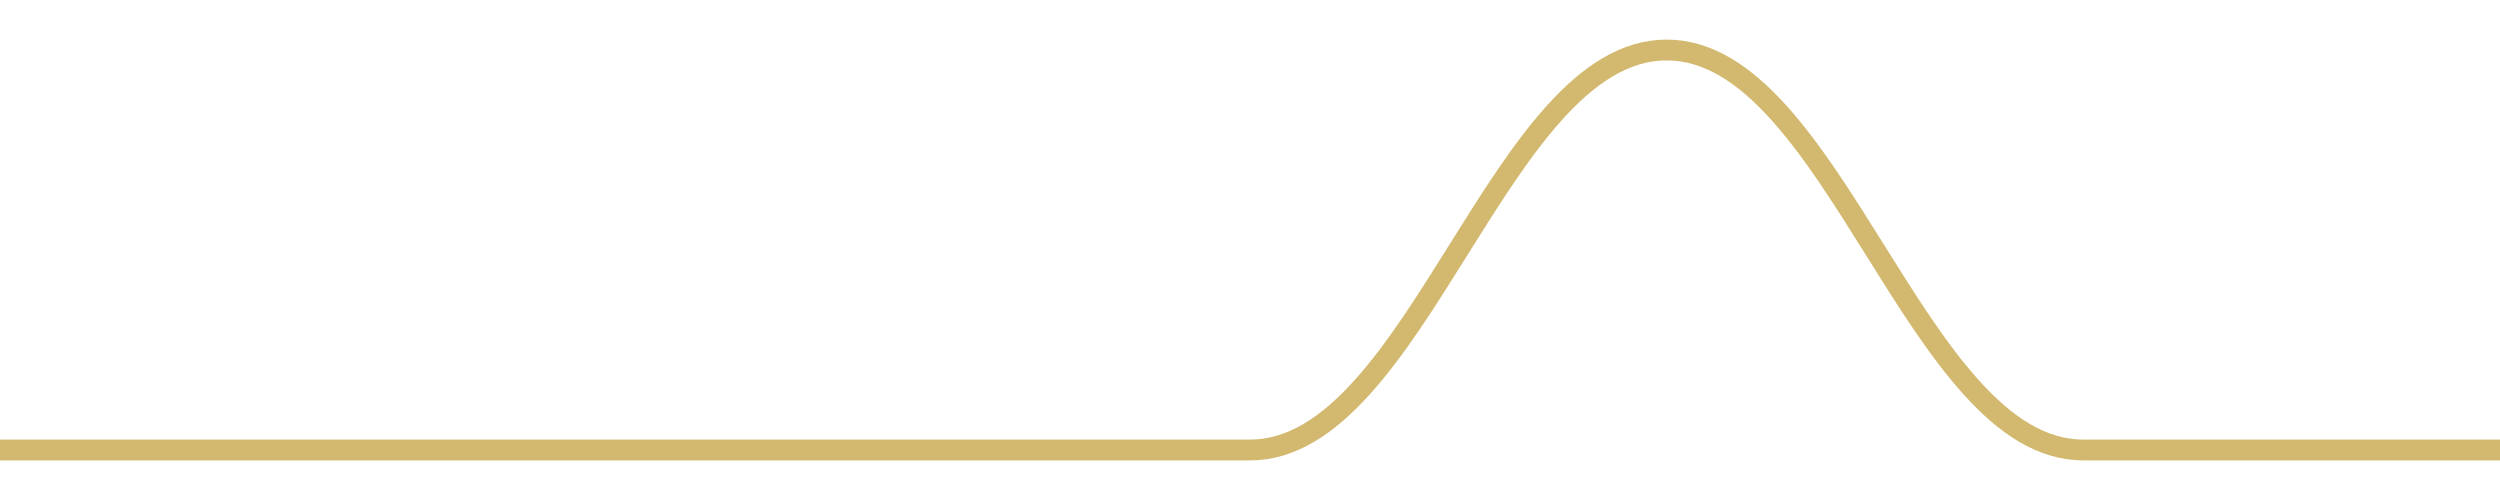
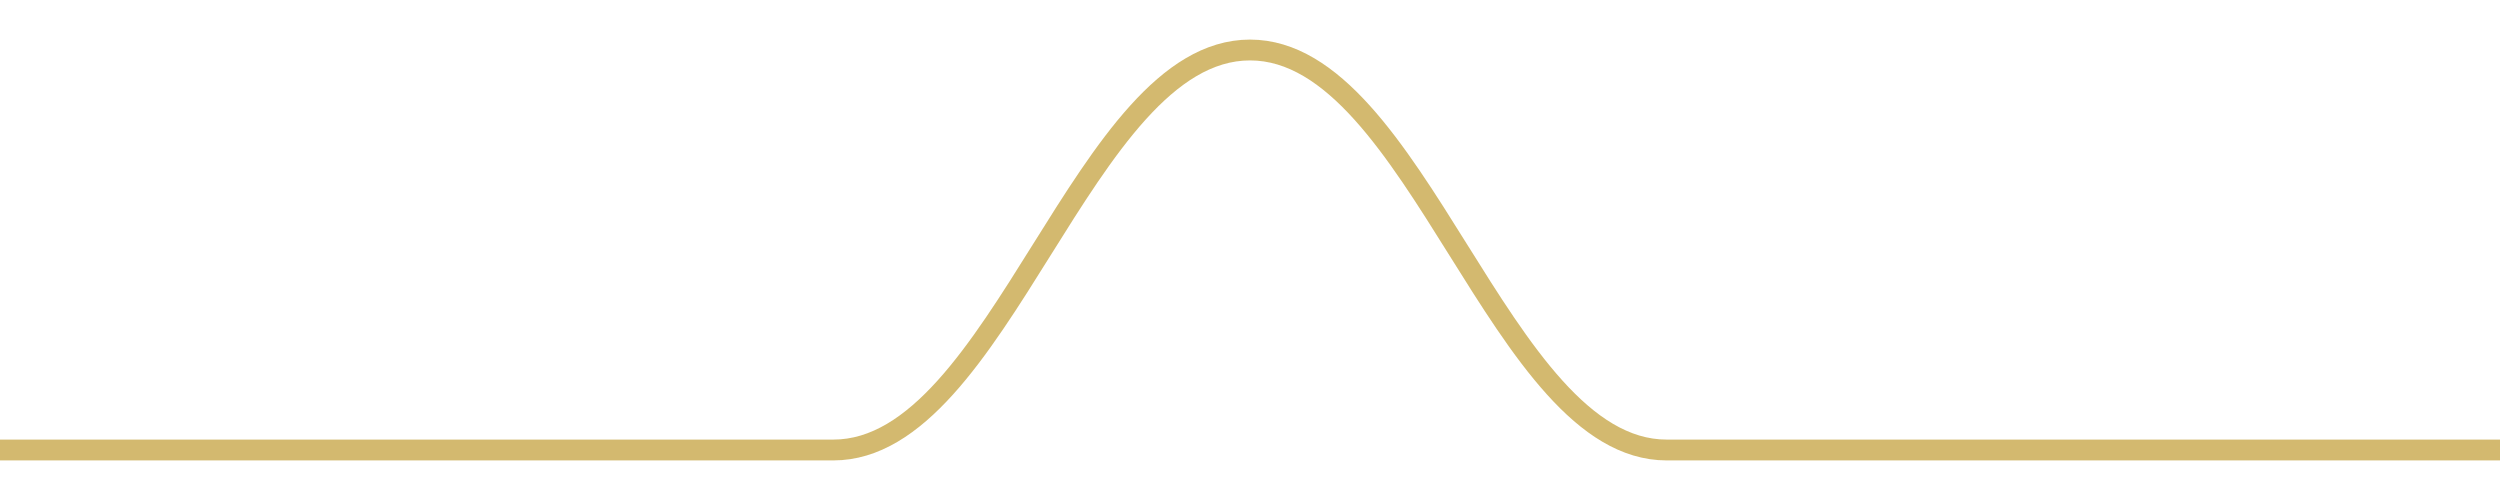
<svg width="180" height="36">
-   <path d="M 0.0,32.4 C 12.0,32.4 18.0,32.4 30.0,32.4 C 42.0,32.4 48.0,32.4 60.0,32.4 C 72.0,32.4 78.0,32.4 90.0,32.4 C 102.0,32.4 108.0,3.6 120.0,3.6 C 132.0,3.6 138.0,32.4 150.0,32.4 C 162.0,32.4 168.0,32.4 180.0,32.4 " fill="none" stroke="#c8a84b" stroke-width="1.5" opacity="0.8" />
+   <path d="M 0.0,32.4 C 12.0,32.4 18.0,32.4 30.0,32.4 C 42.0,32.4 48.0,32.4 60.0,32.4 C 72.0,32.4 78.0,3.6 90.0,3.6 C 102.0,3.6 108.0,32.4 120.0,32.4 C 132.0,32.4 138.0,32.4 150.0,32.4 C 162.0,32.4 168.0,32.4 180.0,32.4 " fill="none" stroke="#c8a84b" stroke-width="1.5" opacity="0.8" />
</svg>
